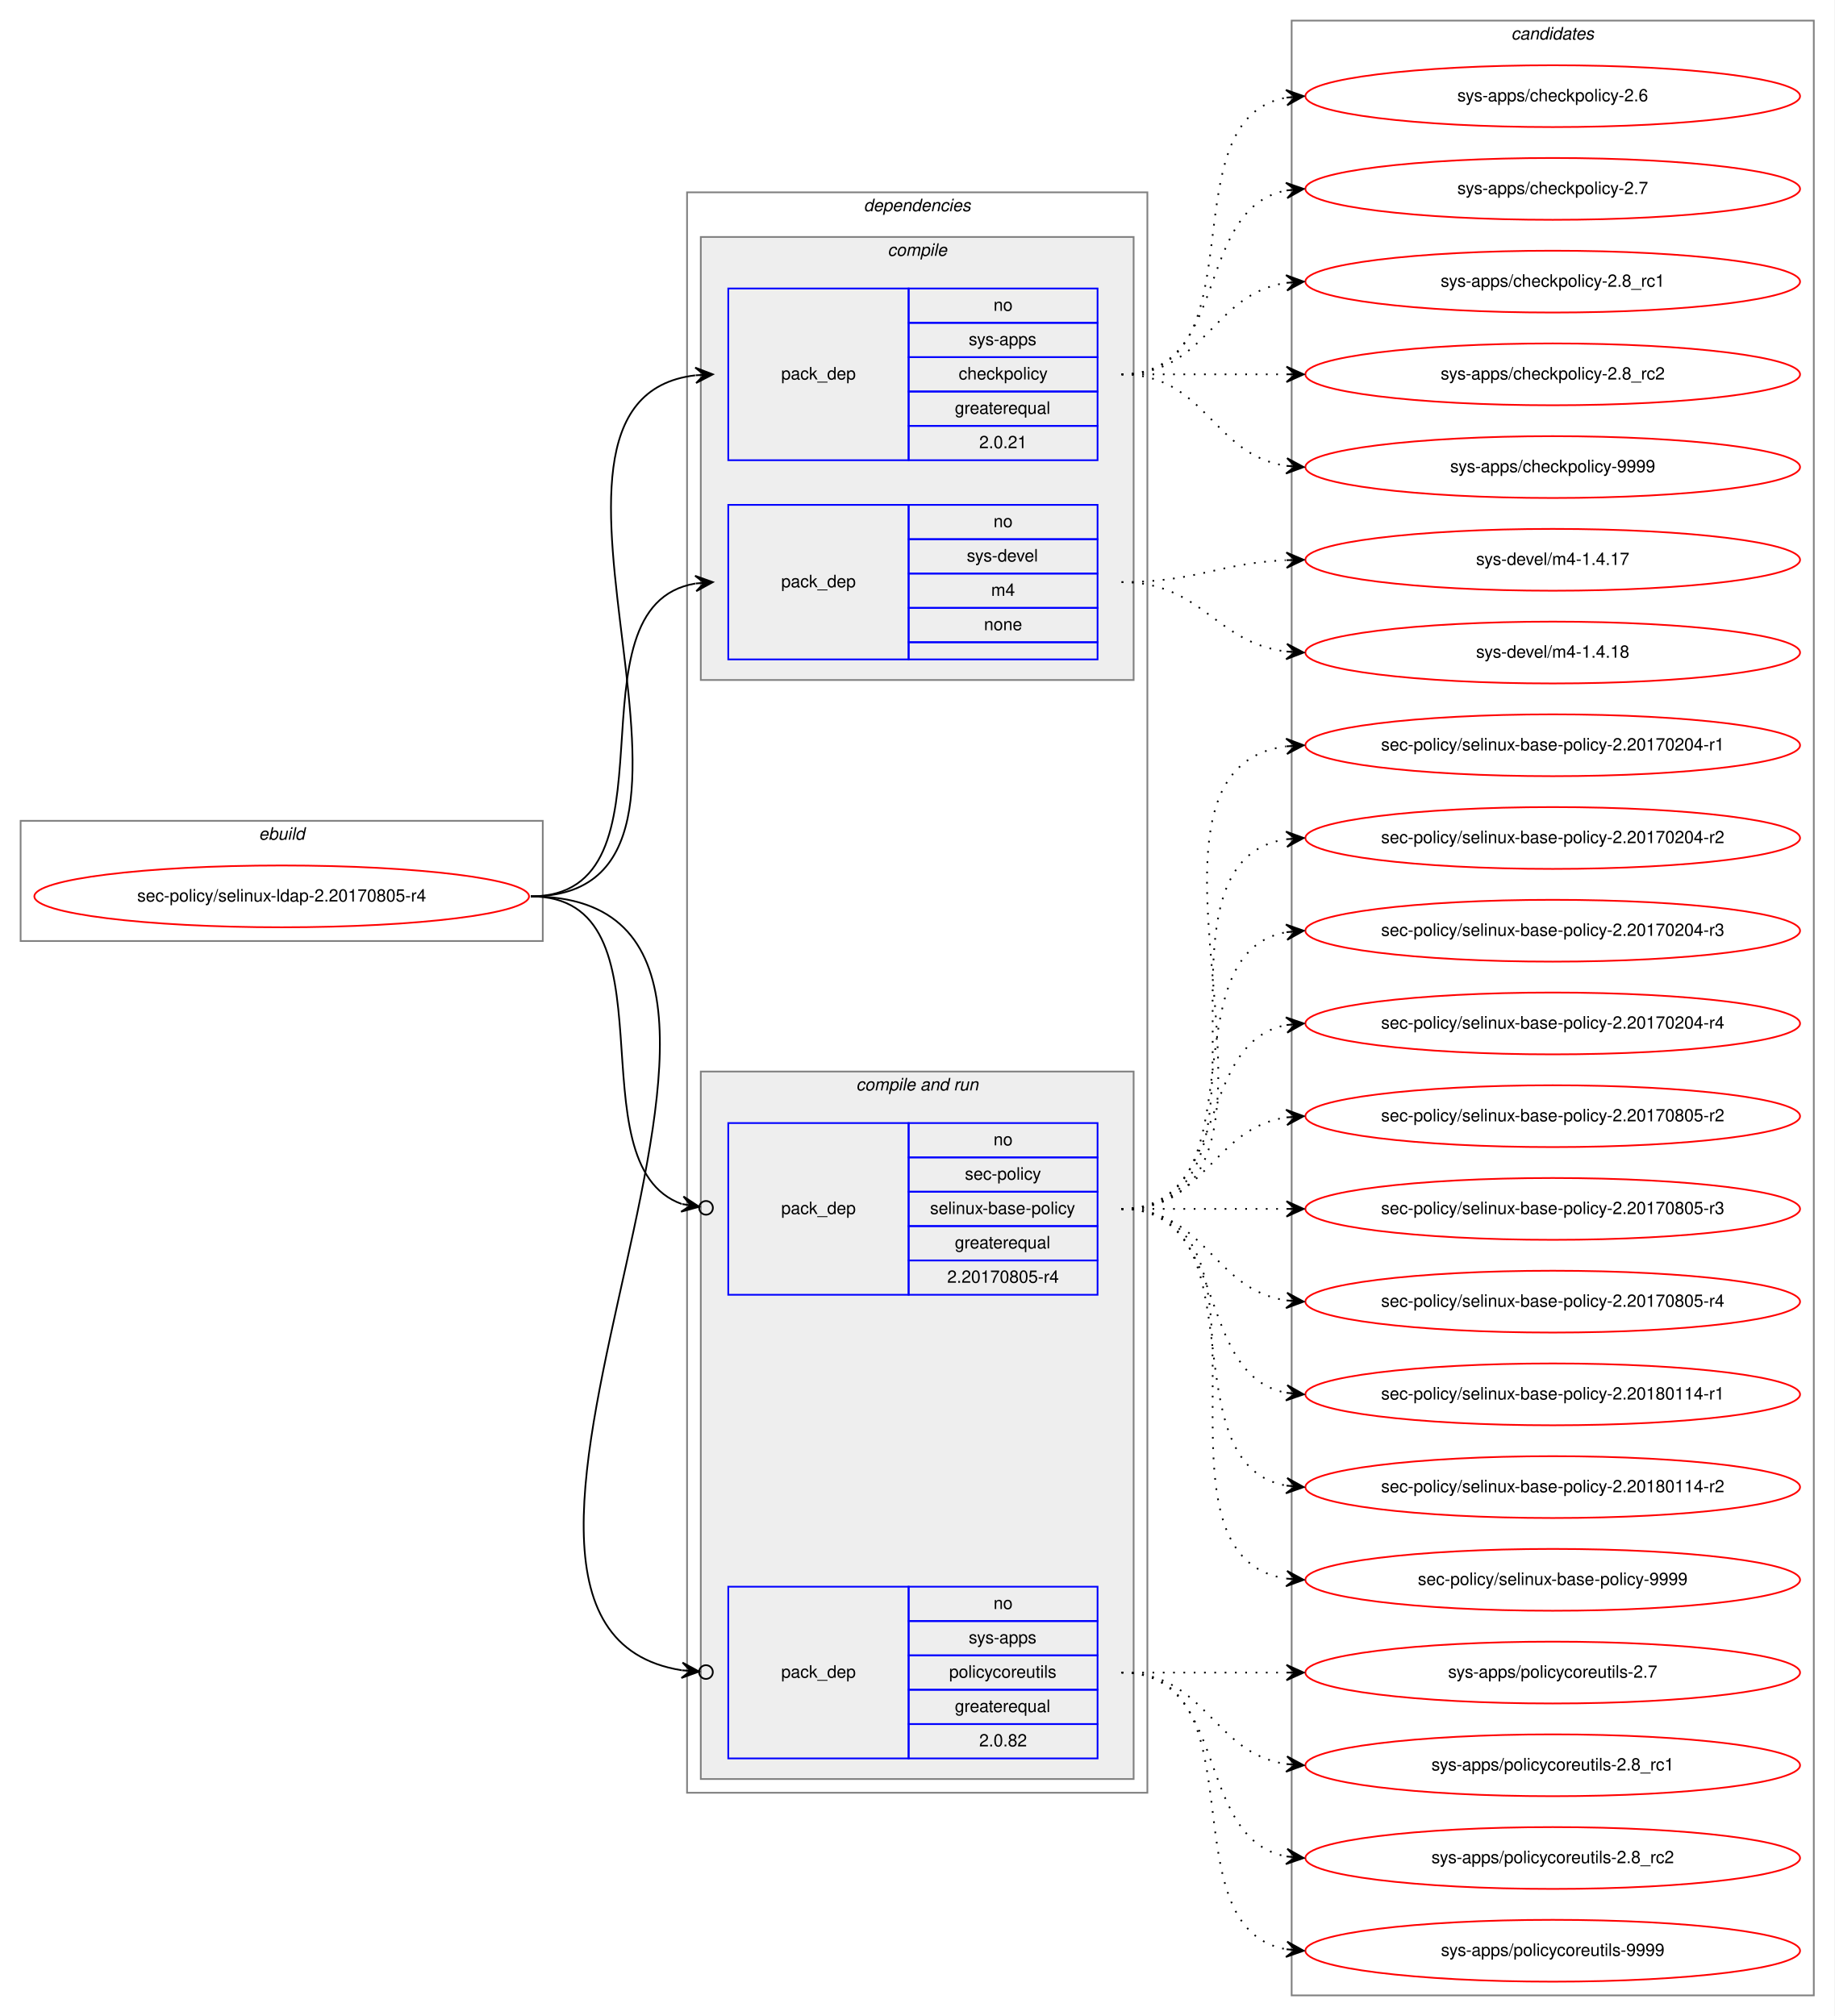
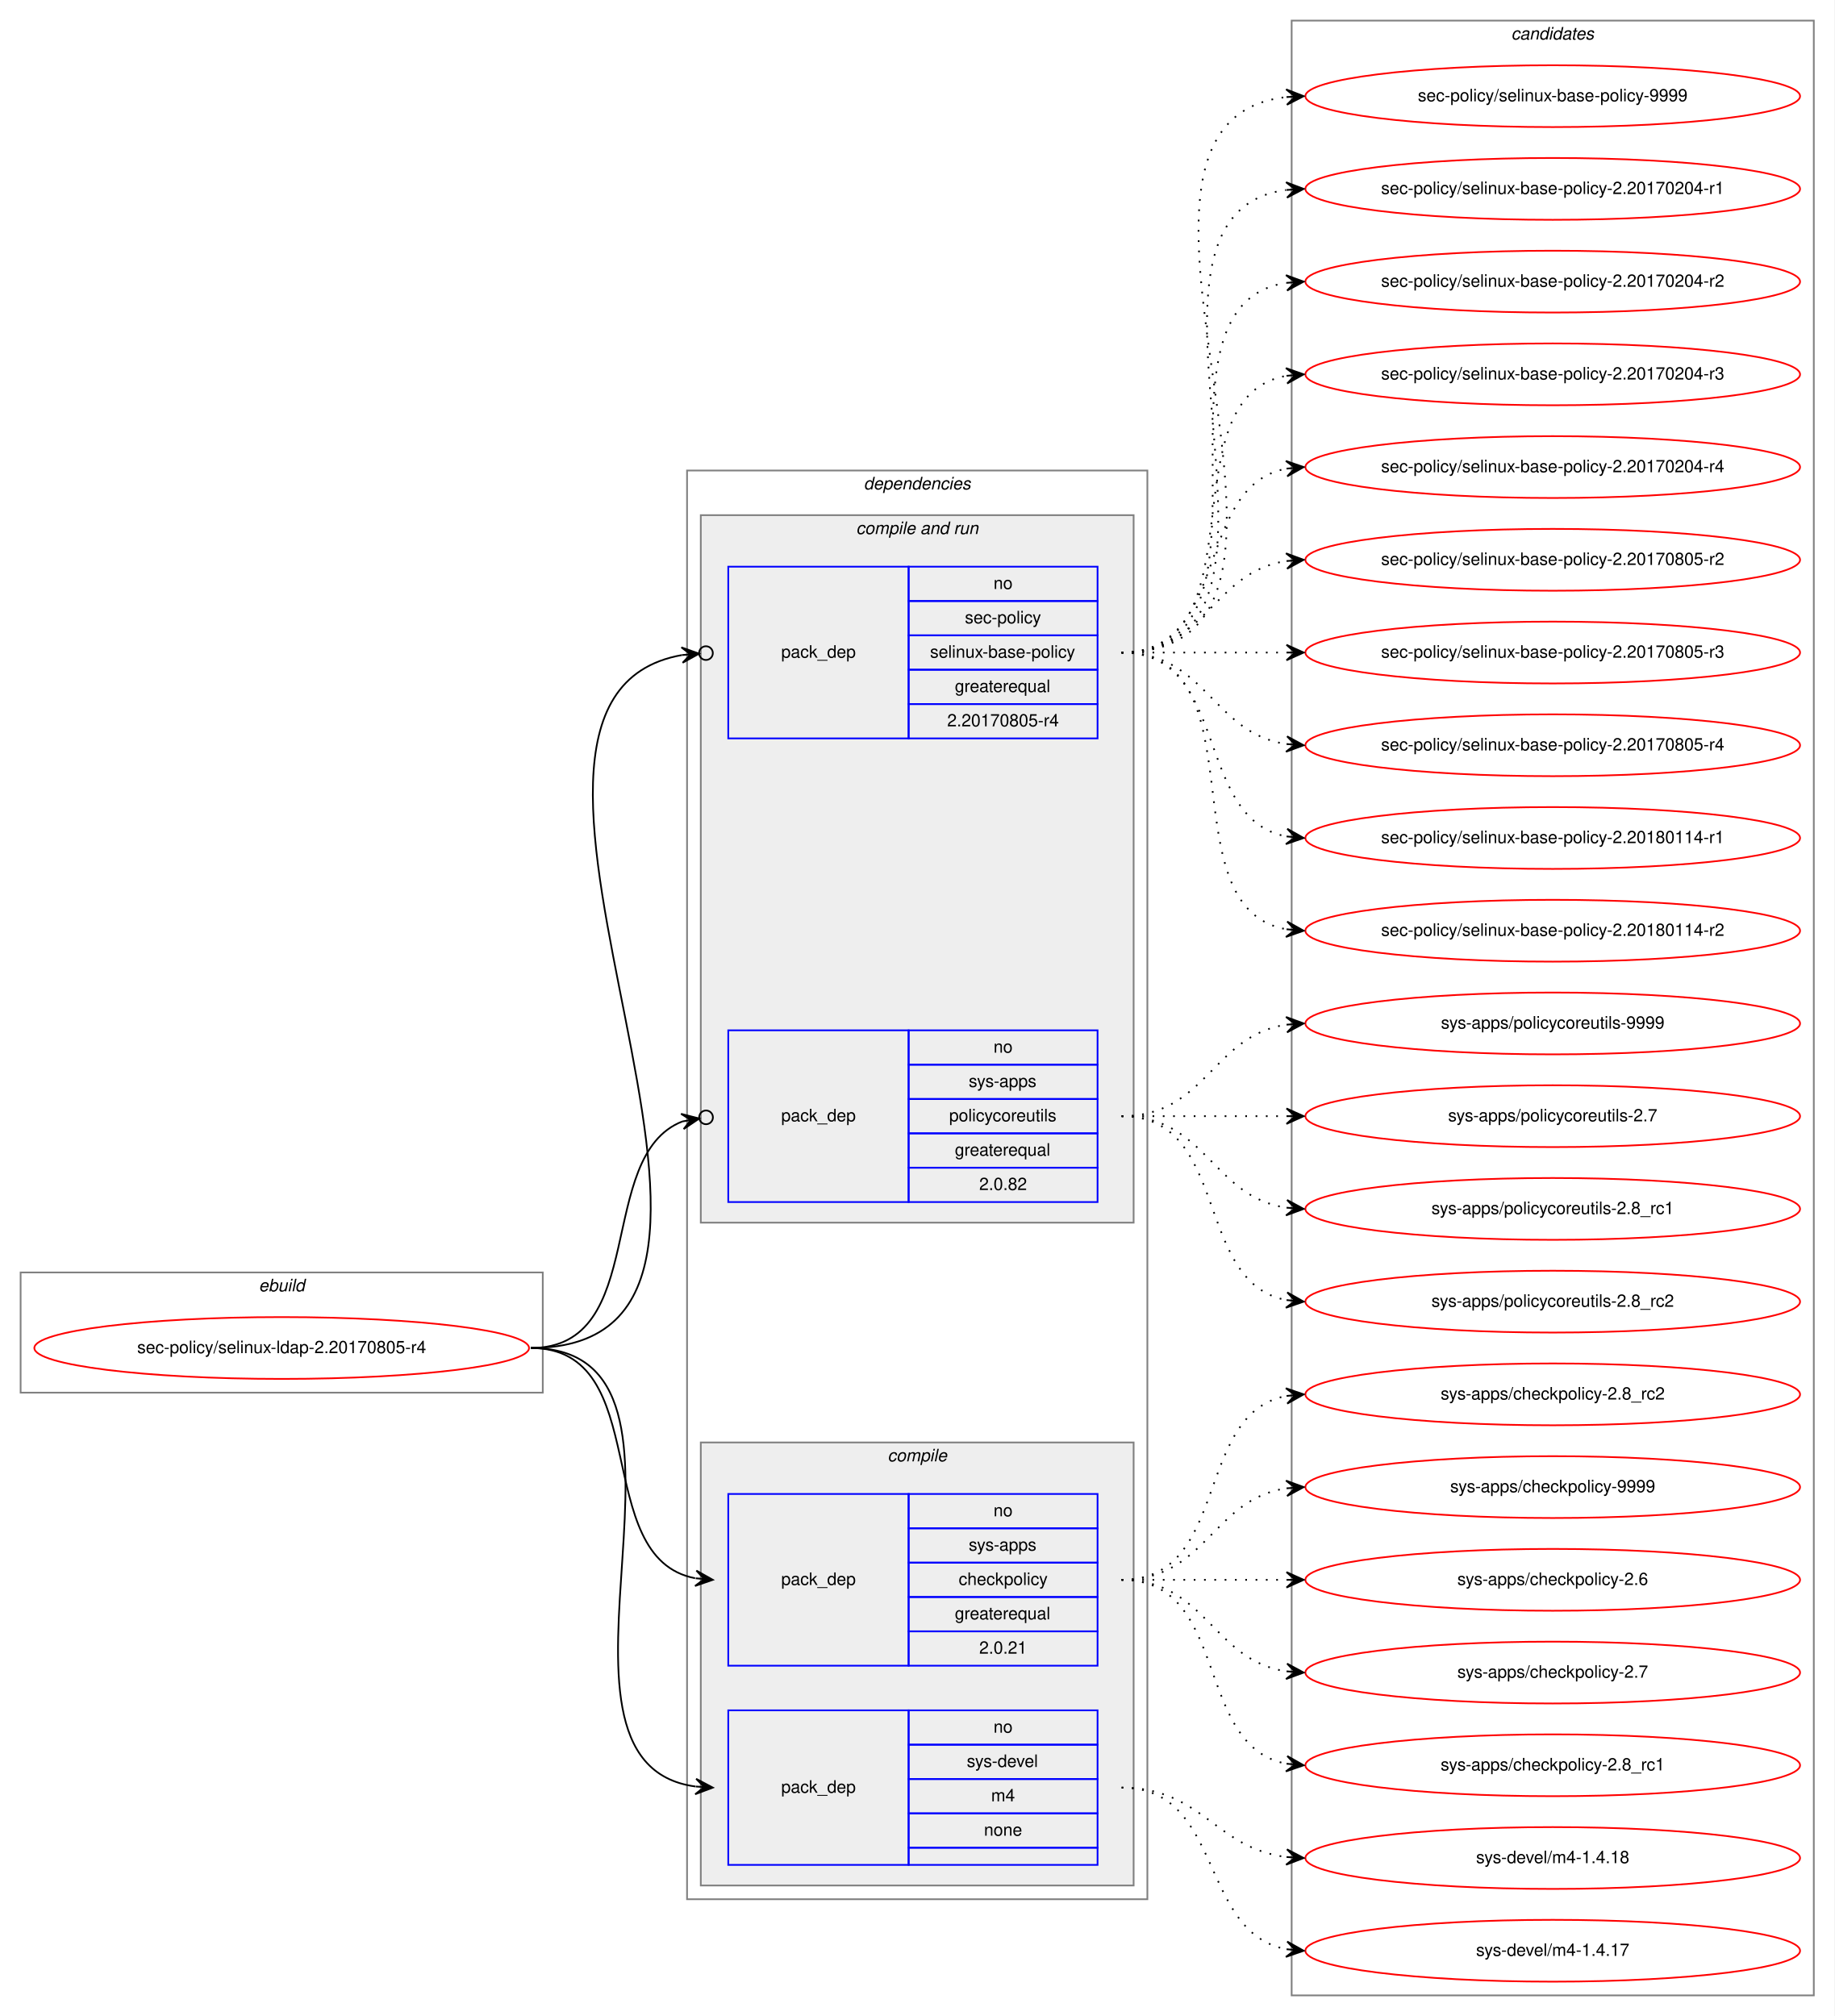
<svg xmlns="http://www.w3.org/2000/svg" xmlns:xlink="http://www.w3.org/1999/xlink" width="1068pt" height="1174pt" viewBox="0.00 0.00 1068.00 1174.00">
  <g id="graph0" class="graph" transform="scale(1 1) rotate(0) translate(4 1170)">
    <polygon fill="white" stroke="transparent" points="-4,4 -4,-1170 1064,-1170 1064,4 -4,4" />
    <g id="clust1" class="cluster">
-       <polygon fill="none" stroke="gray" points="8,-622 8,-692 312,-692 312,-622 8,-622" />
-       <text text-anchor="start" x="146.66" y="-681" font-family="Helvetica,sans-Serif" font-style="italic" font-size="10.00">ebuild</text>
+       <polygon fill="none" stroke="gray" points="8,-359 8,-429 312,-429 312,-359 8,-359" />
+       <text text-anchor="start" x="146.66" y="-418" font-family="Helvetica,sans-Serif" font-style="italic" font-size="10.00">ebuild</text>
    </g>
    <g id="clust2" class="cluster">
-       <polygon fill="none" stroke="gray" points="396,-126 396,-1058 664,-1058 664,-126 396,-126" />
-       <text text-anchor="start" x="498.86" y="-1047" font-family="Helvetica,sans-Serif" font-style="italic" font-size="10.00">dependencies</text>
+       <polygon fill="none" stroke="gray" points="396,-64 396,-896 664,-896 664,-64 396,-64" />
+       <text text-anchor="start" x="498.86" y="-885" font-family="Helvetica,sans-Serif" font-style="italic" font-size="10.00">dependencies</text>
+     </g>
+     <g id="clust6" class="cluster">
+       <polygon fill="#eeeeee" stroke="gray" points="404,-458 404,-870 656,-870 656,-458 404,-458" />
+       <text text-anchor="start" x="494.42" y="-859" font-family="Helvetica,sans-Serif" font-style="italic" font-size="10.00">compile and run</text>
    </g>
    <g id="clust3" class="cluster">
-       <polygon fill="#eeeeee" stroke="gray" points="404,-774 404,-1032 656,-1032 656,-774 404,-774" />
-       <text text-anchor="start" x="512.77" y="-1021" font-family="Helvetica,sans-Serif" font-style="italic" font-size="10.00">compile</text>
-     </g>
-     <g id="clust6" class="cluster">
-       <polygon fill="#eeeeee" stroke="gray" points="404,-134 404,-546 656,-546 656,-134 404,-134" />
-       <text text-anchor="start" x="494.42" y="-535" font-family="Helvetica,sans-Serif" font-style="italic" font-size="10.00">compile and run</text>
+       <polygon fill="#eeeeee" stroke="gray" points="404,-72 404,-330 656,-330 656,-72 404,-72" />
+       <text text-anchor="start" x="512.77" y="-319" font-family="Helvetica,sans-Serif" font-style="italic" font-size="10.00">compile</text>
    </g>
    <g id="clust10" class="cluster">
      <polygon fill="none" stroke="gray" points="748,-8 748,-1158 1052,-1158 1052,-8 748,-8" />
      <text text-anchor="start" x="875.82" y="-1147" font-family="Helvetica,sans-Serif" font-style="italic" font-size="10.00">candidates</text>
    </g>
    <g id="node1" class="node">
      <g id="a_node1">
        <a xlink:href="../sec-policy/selinux-ldap-2.20170805-r4.svg" xlink:title="sec-policy/selinux-ldap-2.20170805-r4">
-           <ellipse fill="none" stroke="red" cx="160" cy="-648" rx="144" ry="18" />
-           <text text-anchor="middle" x="160" y="-645" font-family="Helvetica,sans-Serif" font-size="10.00">sec-policy/selinux-ldap-2.20170805-r4</text>
+           <ellipse fill="none" stroke="red" cx="160" cy="-385" rx="144" ry="18" />
+           <text text-anchor="middle" x="160" y="-382" font-family="Helvetica,sans-Serif" font-size="10.00">sec-policy/selinux-ldap-2.20170805-r4</text>
        </a>
      </g>
    </g>
    <g id="node2" class="node">
-       <polygon fill="none" stroke="blue" points="420,-902 420,-1002 525,-1002 525,-902 420,-902" />
-       <text text-anchor="start" x="450.82" y="-949" font-family="Helvetica,sans-Serif" font-size="10.00">pack_dep</text>
-       <polygon fill="none" stroke="blue" points="525,-982 525,-1002 635,-1002 635,-982 525,-982" />
-       <text text-anchor="start" x="574.44" y="-989" font-family="Helvetica,sans-Serif" font-size="10.00">no</text>
-       <polygon fill="none" stroke="blue" points="525,-962 525,-982 635,-982 635,-962 525,-962" />
-       <text text-anchor="start" x="559.99" y="-969" font-family="Helvetica,sans-Serif" font-size="10.00">sys-apps</text>
-       <polygon fill="none" stroke="blue" points="525,-942 525,-962 635,-962 635,-942 525,-942" />
-       <text text-anchor="start" x="554.16" y="-949" font-family="Helvetica,sans-Serif" font-size="10.00">checkpolicy</text>
-       <polygon fill="none" stroke="blue" points="525,-922 525,-942 635,-942 635,-922 525,-922" />
-       <text text-anchor="start" x="551.92" y="-929" font-family="Helvetica,sans-Serif" font-size="10.00">greaterequal</text>
-       <polygon fill="none" stroke="blue" points="525,-902 525,-922 635,-922 635,-902 525,-902" />
-       <text text-anchor="start" x="566.1" y="-909" font-family="Helvetica,sans-Serif" font-size="10.00">2.0.21</text>
+       <polygon fill="none" stroke="blue" points="420,-200 420,-300 525,-300 525,-200 420,-200" />
+       <text text-anchor="start" x="450.82" y="-247" font-family="Helvetica,sans-Serif" font-size="10.00">pack_dep</text>
+       <polygon fill="none" stroke="blue" points="525,-280 525,-300 635,-300 635,-280 525,-280" />
+       <text text-anchor="start" x="574.44" y="-287" font-family="Helvetica,sans-Serif" font-size="10.00">no</text>
+       <polygon fill="none" stroke="blue" points="525,-260 525,-280 635,-280 635,-260 525,-260" />
+       <text text-anchor="start" x="559.99" y="-267" font-family="Helvetica,sans-Serif" font-size="10.00">sys-apps</text>
+       <polygon fill="none" stroke="blue" points="525,-240 525,-260 635,-260 635,-240 525,-240" />
+       <text text-anchor="start" x="554.16" y="-247" font-family="Helvetica,sans-Serif" font-size="10.00">checkpolicy</text>
+       <polygon fill="none" stroke="blue" points="525,-220 525,-240 635,-240 635,-220 525,-220" />
+       <text text-anchor="start" x="551.92" y="-227" font-family="Helvetica,sans-Serif" font-size="10.00">greaterequal</text>
+       <polygon fill="none" stroke="blue" points="525,-200 525,-220 635,-220 635,-200 525,-200" />
+       <text text-anchor="start" x="566.1" y="-207" font-family="Helvetica,sans-Serif" font-size="10.00">2.0.21</text>
    </g>
    <g id="edge1" class="edge">
-       <path fill="none" stroke="black" d="M305,-648C444.46,-648 276.85,-936.76 400.72,-951.42" />
-       <polygon fill="black" stroke="black" points="411,-952 400.76,-955.93 406.01,-951.72 401.02,-951.44 401.02,-951.44 401.02,-951.44 406.01,-951.72 401.27,-946.95 411,-952 411,-952" />
+       <path fill="none" stroke="black" d="M305,-385C377.56,-385 338.97,-262.86 400.68,-250.93" />
+       <polygon fill="black" stroke="black" points="411,-250 401.45,-255.38 406.02,-250.45 401.04,-250.9 401.04,-250.9 401.04,-250.9 406.02,-250.45 400.64,-246.42 411,-250 411,-250" />
    </g>
    <g id="node3" class="node">
-       <polygon fill="none" stroke="blue" points="420,-786 420,-876 525,-876 525,-786 420,-786" />
-       <text text-anchor="start" x="450.82" y="-828" font-family="Helvetica,sans-Serif" font-size="10.00">pack_dep</text>
-       <polygon fill="none" stroke="blue" points="525,-856 525,-876 635,-876 635,-856 525,-856" />
-       <text text-anchor="start" x="574.44" y="-863" font-family="Helvetica,sans-Serif" font-size="10.00">no</text>
-       <polygon fill="none" stroke="blue" points="525,-836 525,-856 635,-856 635,-836 525,-836" />
-       <text text-anchor="start" x="558.88" y="-843" font-family="Helvetica,sans-Serif" font-size="10.00">sys-devel</text>
-       <polygon fill="none" stroke="blue" points="525,-816 525,-836 635,-836 635,-816 525,-816" />
-       <text text-anchor="start" x="573.05" y="-823" font-family="Helvetica,sans-Serif" font-size="10.00">m4</text>
-       <polygon fill="none" stroke="blue" points="525,-796 525,-816 635,-816 635,-796 525,-796" />
-       <text text-anchor="start" x="568.88" y="-803" font-family="Helvetica,sans-Serif" font-size="10.00">none</text>
-       <polygon fill="none" stroke="blue" points="525,-786 525,-796 635,-796 635,-786 525,-786" />
+       <polygon fill="none" stroke="blue" points="420,-84 420,-174 525,-174 525,-84 420,-84" />
+       <text text-anchor="start" x="450.82" y="-126" font-family="Helvetica,sans-Serif" font-size="10.00">pack_dep</text>
+       <polygon fill="none" stroke="blue" points="525,-154 525,-174 635,-174 635,-154 525,-154" />
+       <text text-anchor="start" x="574.44" y="-161" font-family="Helvetica,sans-Serif" font-size="10.00">no</text>
+       <polygon fill="none" stroke="blue" points="525,-134 525,-154 635,-154 635,-134 525,-134" />
+       <text text-anchor="start" x="558.88" y="-141" font-family="Helvetica,sans-Serif" font-size="10.00">sys-devel</text>
+       <polygon fill="none" stroke="blue" points="525,-114 525,-134 635,-134 635,-114 525,-114" />
+       <text text-anchor="start" x="573.05" y="-121" font-family="Helvetica,sans-Serif" font-size="10.00">m4</text>
+       <polygon fill="none" stroke="blue" points="525,-94 525,-114 635,-114 635,-94 525,-94" />
+       <text text-anchor="start" x="568.88" y="-101" font-family="Helvetica,sans-Serif" font-size="10.00">none</text>
+       <polygon fill="none" stroke="blue" points="525,-84 525,-94 635,-94 635,-84 525,-84" />
    </g>
    <g id="edge2" class="edge">
-       <path fill="none" stroke="black" d="M305,-648C395.32,-648 323.14,-816.98 400.77,-830.18" />
-       <polygon fill="black" stroke="black" points="411,-831 400.67,-834.69 406.02,-830.6 401.03,-830.2 401.03,-830.2 401.03,-830.2 406.02,-830.6 401.39,-825.72 411,-831 411,-831" />
+       <path fill="none" stroke="black" d="M305,-385C424.54,-385 295.85,-143.78 400.84,-129.65" />
+       <polygon fill="black" stroke="black" points="411,-129 401.31,-134.13 406.01,-129.32 401.02,-129.64 401.02,-129.64 401.02,-129.64 406.01,-129.32 400.73,-125.14 411,-129 411,-129" />
    </g>
    <g id="node4" class="node">
-       <polygon fill="none" stroke="blue" points="420,-416 420,-516 525,-516 525,-416 420,-416" />
-       <text text-anchor="start" x="450.82" y="-463" font-family="Helvetica,sans-Serif" font-size="10.00">pack_dep</text>
-       <polygon fill="none" stroke="blue" points="525,-496 525,-516 635,-516 635,-496 525,-496" />
-       <text text-anchor="start" x="574.44" y="-503" font-family="Helvetica,sans-Serif" font-size="10.00">no</text>
-       <polygon fill="none" stroke="blue" points="525,-476 525,-496 635,-496 635,-476 525,-476" />
-       <text text-anchor="start" x="557.77" y="-483" font-family="Helvetica,sans-Serif" font-size="10.00">sec-policy</text>
-       <polygon fill="none" stroke="blue" points="525,-456 525,-476 635,-476 635,-456 525,-456" />
-       <text text-anchor="start" x="537.48" y="-463" font-family="Helvetica,sans-Serif" font-size="10.00">selinux-base-policy</text>
-       <polygon fill="none" stroke="blue" points="525,-436 525,-456 635,-456 635,-436 525,-436" />
-       <text text-anchor="start" x="551.92" y="-443" font-family="Helvetica,sans-Serif" font-size="10.00">greaterequal</text>
-       <polygon fill="none" stroke="blue" points="525,-416 525,-436 635,-436 635,-416 525,-416" />
-       <text text-anchor="start" x="547.47" y="-423" font-family="Helvetica,sans-Serif" font-size="10.00">2.20170805-r4</text>
+       <polygon fill="none" stroke="blue" points="420,-740 420,-840 525,-840 525,-740 420,-740" />
+       <text text-anchor="start" x="450.82" y="-787" font-family="Helvetica,sans-Serif" font-size="10.00">pack_dep</text>
+       <polygon fill="none" stroke="blue" points="525,-820 525,-840 635,-840 635,-820 525,-820" />
+       <text text-anchor="start" x="574.44" y="-827" font-family="Helvetica,sans-Serif" font-size="10.00">no</text>
+       <polygon fill="none" stroke="blue" points="525,-800 525,-820 635,-820 635,-800 525,-800" />
+       <text text-anchor="start" x="557.77" y="-807" font-family="Helvetica,sans-Serif" font-size="10.00">sec-policy</text>
+       <polygon fill="none" stroke="blue" points="525,-780 525,-800 635,-800 635,-780 525,-780" />
+       <text text-anchor="start" x="537.48" y="-787" font-family="Helvetica,sans-Serif" font-size="10.00">selinux-base-policy</text>
+       <polygon fill="none" stroke="blue" points="525,-760 525,-780 635,-780 635,-760 525,-760" />
+       <text text-anchor="start" x="551.92" y="-767" font-family="Helvetica,sans-Serif" font-size="10.00">greaterequal</text>
+       <polygon fill="none" stroke="blue" points="525,-740 525,-760 635,-760 635,-740 525,-740" />
+       <text text-anchor="start" x="547.47" y="-747" font-family="Helvetica,sans-Serif" font-size="10.00">2.20170805-r4</text>
    </g>
    <g id="edge3" class="edge">
-       <path fill="none" stroke="black" d="M305,-648C391.66,-648 328.48,-492.01 392.9,-468.86" />
-       <ellipse fill="none" stroke="black" cx="407.05" cy="-466.62" rx="4" ry="4" />
-       <polygon fill="black" stroke="black" points="403.1,-467.25 393.92,-473.25 398.16,-468.03 393.22,-468.81 393.22,-468.81 393.22,-468.81 398.16,-468.03 392.52,-464.36 403.1,-467.25 403.1,-467.25" />
+       <path fill="none" stroke="black" d="M305,-385C484.52,-385 243.09,-762.02 393.01,-788.53" />
+       <ellipse fill="none" stroke="black" cx="407.01" cy="-789.67" rx="4" ry="4" />
+       <polygon fill="black" stroke="black" points="403.03,-789.35 392.69,-793.02 398.04,-788.94 393.06,-788.54 393.06,-788.54 393.06,-788.54 398.04,-788.94 393.43,-784.05 403.03,-789.35 403.03,-789.35" />
    </g>
    <g id="node5" class="node">
-       <polygon fill="none" stroke="blue" points="420,-146 420,-246 525,-246 525,-146 420,-146" />
-       <text text-anchor="start" x="450.82" y="-193" font-family="Helvetica,sans-Serif" font-size="10.00">pack_dep</text>
-       <polygon fill="none" stroke="blue" points="525,-226 525,-246 635,-246 635,-226 525,-226" />
-       <text text-anchor="start" x="574.44" y="-233" font-family="Helvetica,sans-Serif" font-size="10.00">no</text>
-       <polygon fill="none" stroke="blue" points="525,-206 525,-226 635,-226 635,-206 525,-206" />
-       <text text-anchor="start" x="559.99" y="-213" font-family="Helvetica,sans-Serif" font-size="10.00">sys-apps</text>
-       <polygon fill="none" stroke="blue" points="525,-186 525,-206 635,-206 635,-186 525,-186" />
-       <text text-anchor="start" x="548.6" y="-193" font-family="Helvetica,sans-Serif" font-size="10.00">policycoreutils</text>
-       <polygon fill="none" stroke="blue" points="525,-166 525,-186 635,-186 635,-166 525,-166" />
-       <text text-anchor="start" x="551.92" y="-173" font-family="Helvetica,sans-Serif" font-size="10.00">greaterequal</text>
-       <polygon fill="none" stroke="blue" points="525,-146 525,-166 635,-166 635,-146 525,-146" />
-       <text text-anchor="start" x="566.1" y="-153" font-family="Helvetica,sans-Serif" font-size="10.00">2.0.82</text>
+       <polygon fill="none" stroke="blue" points="420,-470 420,-570 525,-570 525,-470 420,-470" />
+       <text text-anchor="start" x="450.82" y="-517" font-family="Helvetica,sans-Serif" font-size="10.00">pack_dep</text>
+       <polygon fill="none" stroke="blue" points="525,-550 525,-570 635,-570 635,-550 525,-550" />
+       <text text-anchor="start" x="574.44" y="-557" font-family="Helvetica,sans-Serif" font-size="10.00">no</text>
+       <polygon fill="none" stroke="blue" points="525,-530 525,-550 635,-550 635,-530 525,-530" />
+       <text text-anchor="start" x="559.99" y="-537" font-family="Helvetica,sans-Serif" font-size="10.00">sys-apps</text>
+       <polygon fill="none" stroke="blue" points="525,-510 525,-530 635,-530 635,-510 525,-510" />
+       <text text-anchor="start" x="548.6" y="-517" font-family="Helvetica,sans-Serif" font-size="10.00">policycoreutils</text>
+       <polygon fill="none" stroke="blue" points="525,-490 525,-510 635,-510 635,-490 525,-490" />
+       <text text-anchor="start" x="551.92" y="-497" font-family="Helvetica,sans-Serif" font-size="10.00">greaterequal</text>
+       <polygon fill="none" stroke="blue" points="525,-470 525,-490 635,-490 635,-470 525,-470" />
+       <text text-anchor="start" x="566.1" y="-477" font-family="Helvetica,sans-Serif" font-size="10.00">2.0.82</text>
    </g>
    <g id="edge4" class="edge">
-       <path fill="none" stroke="black" d="M305,-648C504.79,-648 223.61,-224.24 392.87,-197.34" />
-       <ellipse fill="none" stroke="black" cx="407.01" cy="-196.29" rx="4" ry="4" />
-       <polygon fill="black" stroke="black" points="403.02,-196.59 393.38,-201.81 398.04,-196.96 393.05,-197.32 393.05,-197.32 393.05,-197.32 398.04,-196.96 392.72,-192.84 403.02,-196.59 403.02,-196.59" />
+       <path fill="none" stroke="black" d="M305,-385C374.43,-385 342.09,-496.83 393.24,-516.93" />
+       <ellipse fill="none" stroke="black" cx="407.06" cy="-519.32" rx="4" ry="4" />
+       <polygon fill="black" stroke="black" points="403.12,-518.64 392.5,-521.37 398.19,-517.78 393.26,-516.93 393.26,-516.93 393.26,-516.93 398.19,-517.78 394.03,-512.5 403.12,-518.64 403.12,-518.64" />
    </g>
    <g id="node6" class="node">
      <g id="a_node6">
        <a xlink:href="../sys-apps/checkpolicy-2.6.svg" xlink:title="sys-apps/checkpolicy-2.6">
-           <ellipse fill="none" stroke="red" cx="900" cy="-1114" rx="144" ry="18" />
-           <text text-anchor="middle" x="900" y="-1111" font-family="Helvetica,sans-Serif" font-size="10.00">sys-apps/checkpolicy-2.6</text>
+           <ellipse fill="none" stroke="red" cx="900" cy="-250" rx="144" ry="18" />
+           <text text-anchor="middle" x="900" y="-247" font-family="Helvetica,sans-Serif" font-size="10.00">sys-apps/checkpolicy-2.6</text>
        </a>
      </g>
    </g>
    <g id="edge5" class="edge">
-       <path fill="none" stroke="black" stroke-dasharray="1,5" d="M649,-952C731.35,-952 674.36,-1100.38 744.73,-1113.13" />
-       <polygon fill="black" stroke="black" points="755,-1114 744.66,-1117.64 750.02,-1113.58 745.04,-1113.15 745.04,-1113.15 745.04,-1113.15 750.02,-1113.58 745.42,-1108.67 755,-1114 755,-1114" />
+       <path fill="none" stroke="black" stroke-dasharray="1,5" d="M649,-250C692.43,-250 705.83,-250 744.57,-250" />
+       <polygon fill="black" stroke="black" points="755,-250 745,-254.5 750,-250 745,-250 745,-250 745,-250 750,-250 745,-245.5 755,-250 755,-250" />
    </g>
    <g id="node7" class="node">
      <g id="a_node7">
        <a xlink:href="../sys-apps/checkpolicy-2.7.svg" xlink:title="sys-apps/checkpolicy-2.7">
-           <ellipse fill="none" stroke="red" cx="900" cy="-1060" rx="144" ry="18" />
-           <text text-anchor="middle" x="900" y="-1057" font-family="Helvetica,sans-Serif" font-size="10.00">sys-apps/checkpolicy-2.7</text>
+           <ellipse fill="none" stroke="red" cx="900" cy="-196" rx="144" ry="18" />
+           <text text-anchor="middle" x="900" y="-193" font-family="Helvetica,sans-Serif" font-size="10.00">sys-apps/checkpolicy-2.7</text>
        </a>
      </g>
    </g>
    <g id="edge6" class="edge">
-       <path fill="none" stroke="black" stroke-dasharray="1,5" d="M649,-952C712.58,-952 690.58,-1048.51 744.79,-1059.07" />
-       <polygon fill="black" stroke="black" points="755,-1060 744.63,-1063.57 750.02,-1059.54 745.04,-1059.09 745.04,-1059.09 745.04,-1059.09 750.02,-1059.54 745.45,-1054.61 755,-1060 755,-1060" />
+       <path fill="none" stroke="black" stroke-dasharray="1,5" d="M649,-250C698.26,-250 701.85,-203.13 744.86,-196.72" />
+       <polygon fill="black" stroke="black" points="755,-196 745.35,-201.2 750.01,-196.36 745.03,-196.71 745.03,-196.71 745.03,-196.71 750.01,-196.36 744.71,-192.22 755,-196 755,-196" />
    </g>
    <g id="node8" class="node">
      <g id="a_node8">
        <a xlink:href="../sys-apps/checkpolicy-2.8_rc1.svg" xlink:title="sys-apps/checkpolicy-2.8_rc1">
-           <ellipse fill="none" stroke="red" cx="900" cy="-1006" rx="144" ry="18" />
-           <text text-anchor="middle" x="900" y="-1003" font-family="Helvetica,sans-Serif" font-size="10.00">sys-apps/checkpolicy-2.8_rc1</text>
+           <ellipse fill="none" stroke="red" cx="900" cy="-142" rx="144" ry="18" />
+           <text text-anchor="middle" x="900" y="-139" font-family="Helvetica,sans-Serif" font-size="10.00">sys-apps/checkpolicy-2.8_rc1</text>
        </a>
      </g>
    </g>
    <g id="edge7" class="edge">
-       <path fill="none" stroke="black" stroke-dasharray="1,5" d="M649,-952C698.26,-952 701.85,-998.87 744.86,-1005.28" />
-       <polygon fill="black" stroke="black" points="755,-1006 744.71,-1009.78 750.01,-1005.64 745.03,-1005.29 745.03,-1005.29 745.03,-1005.29 750.01,-1005.64 745.35,-1000.8 755,-1006 755,-1006" />
+       <path fill="none" stroke="black" stroke-dasharray="1,5" d="M649,-250C712.58,-250 690.58,-153.49 744.79,-142.93" />
+       <polygon fill="black" stroke="black" points="755,-142 745.45,-147.39 750.02,-142.46 745.04,-142.91 745.04,-142.91 745.04,-142.91 750.02,-142.46 744.63,-138.43 755,-142 755,-142" />
    </g>
    <g id="node9" class="node">
      <g id="a_node9">
        <a xlink:href="../sys-apps/checkpolicy-2.8_rc2.svg" xlink:title="sys-apps/checkpolicy-2.8_rc2">
-           <ellipse fill="none" stroke="red" cx="900" cy="-952" rx="144" ry="18" />
-           <text text-anchor="middle" x="900" y="-949" font-family="Helvetica,sans-Serif" font-size="10.00">sys-apps/checkpolicy-2.8_rc2</text>
+           <ellipse fill="none" stroke="red" cx="900" cy="-358" rx="144" ry="18" />
+           <text text-anchor="middle" x="900" y="-355" font-family="Helvetica,sans-Serif" font-size="10.00">sys-apps/checkpolicy-2.8_rc2</text>
        </a>
      </g>
    </g>
    <g id="edge8" class="edge">
-       <path fill="none" stroke="black" stroke-dasharray="1,5" d="M649,-952C692.43,-952 705.83,-952 744.57,-952" />
-       <polygon fill="black" stroke="black" points="755,-952 745,-956.5 750,-952 745,-952 745,-952 745,-952 750,-952 745,-947.5 755,-952 755,-952" />
+       <path fill="none" stroke="black" stroke-dasharray="1,5" d="M649,-250C712.58,-250 690.58,-346.51 744.79,-357.07" />
+       <polygon fill="black" stroke="black" points="755,-358 744.63,-361.57 750.02,-357.54 745.04,-357.09 745.04,-357.09 745.04,-357.09 750.02,-357.54 745.45,-352.61 755,-358 755,-358" />
    </g>
    <g id="node10" class="node">
      <g id="a_node10">
        <a xlink:href="../sys-apps/checkpolicy-9999.svg" xlink:title="sys-apps/checkpolicy-9999">
-           <ellipse fill="none" stroke="red" cx="900" cy="-898" rx="144" ry="18" />
-           <text text-anchor="middle" x="900" y="-895" font-family="Helvetica,sans-Serif" font-size="10.00">sys-apps/checkpolicy-9999</text>
+           <ellipse fill="none" stroke="red" cx="900" cy="-304" rx="144" ry="18" />
+           <text text-anchor="middle" x="900" y="-301" font-family="Helvetica,sans-Serif" font-size="10.00">sys-apps/checkpolicy-9999</text>
        </a>
      </g>
    </g>
    <g id="edge9" class="edge">
-       <path fill="none" stroke="black" stroke-dasharray="1,5" d="M649,-952C698.26,-952 701.85,-905.13 744.86,-898.72" />
-       <polygon fill="black" stroke="black" points="755,-898 745.35,-903.2 750.01,-898.36 745.03,-898.71 745.03,-898.71 745.03,-898.71 750.01,-898.36 744.71,-894.22 755,-898 755,-898" />
+       <path fill="none" stroke="black" stroke-dasharray="1,5" d="M649,-250C698.26,-250 701.85,-296.87 744.86,-303.28" />
+       <polygon fill="black" stroke="black" points="755,-304 744.71,-307.78 750.01,-303.64 745.03,-303.29 745.03,-303.29 745.03,-303.29 750.01,-303.64 745.35,-298.8 755,-304 755,-304" />
    </g>
    <g id="node11" class="node">
      <g id="a_node11">
        <a xlink:href="../sys-devel/m4-1.4.17.svg" xlink:title="sys-devel/m4-1.4.17">
-           <ellipse fill="none" stroke="red" cx="900" cy="-844" rx="144" ry="18" />
-           <text text-anchor="middle" x="900" y="-841" font-family="Helvetica,sans-Serif" font-size="10.00">sys-devel/m4-1.4.17</text>
+           <ellipse fill="none" stroke="red" cx="900" cy="-34" rx="144" ry="18" />
+           <text text-anchor="middle" x="900" y="-31" font-family="Helvetica,sans-Serif" font-size="10.00">sys-devel/m4-1.4.17</text>
        </a>
      </g>
    </g>
    <g id="edge10" class="edge">
-       <path fill="none" stroke="black" stroke-dasharray="1,5" d="M649,-831C692.76,-831 705.58,-842.05 744.51,-843.77" />
-       <polygon fill="black" stroke="black" points="755,-844 744.91,-848.28 750,-843.89 745,-843.78 745,-843.78 745,-843.78 750,-843.89 745.1,-839.29 755,-844 755,-844" />
+       <path fill="none" stroke="black" stroke-dasharray="1,5" d="M649,-129C708.68,-129 693.79,-44.46 745.03,-34.88" />
+       <polygon fill="black" stroke="black" points="755,-34 745.43,-39.36 750.02,-34.44 745.04,-34.88 745.04,-34.88 745.04,-34.88 750.02,-34.44 744.64,-30.4 755,-34 755,-34" />
    </g>
    <g id="node12" class="node">
      <g id="a_node12">
        <a xlink:href="../sys-devel/m4-1.4.18.svg" xlink:title="sys-devel/m4-1.4.18">
-           <ellipse fill="none" stroke="red" cx="900" cy="-790" rx="144" ry="18" />
-           <text text-anchor="middle" x="900" y="-787" font-family="Helvetica,sans-Serif" font-size="10.00">sys-devel/m4-1.4.18</text>
+           <ellipse fill="none" stroke="red" cx="900" cy="-88" rx="144" ry="18" />
+           <text text-anchor="middle" x="900" y="-85" font-family="Helvetica,sans-Serif" font-size="10.00">sys-devel/m4-1.4.18</text>
        </a>
      </g>
    </g>
    <g id="edge11" class="edge">
-       <path fill="none" stroke="black" stroke-dasharray="1,5" d="M649,-831C695.96,-831 703.56,-795.56 744.99,-790.58" />
-       <polygon fill="black" stroke="black" points="755,-790 745.28,-795.07 750.01,-790.29 745.02,-790.58 745.02,-790.58 745.02,-790.58 750.01,-790.29 744.76,-786.09 755,-790 755,-790" />
+       <path fill="none" stroke="black" stroke-dasharray="1,5" d="M649,-129C695.96,-129 703.56,-93.56 744.99,-88.58" />
+       <polygon fill="black" stroke="black" points="755,-88 745.28,-93.07 750.01,-88.29 745.02,-88.58 745.02,-88.58 745.02,-88.58 750.01,-88.29 744.76,-84.09 755,-88 755,-88" />
    </g>
    <g id="node13" class="node">
      <g id="a_node13">
        <a xlink:href="../sec-policy/selinux-base-policy-2.20170204-r1.svg" xlink:title="sec-policy/selinux-base-policy-2.20170204-r1">
-           <ellipse fill="none" stroke="red" cx="900" cy="-736" rx="144" ry="18" />
-           <text text-anchor="middle" x="900" y="-733" font-family="Helvetica,sans-Serif" font-size="10.00">sec-policy/selinux-base-policy-2.20170204-r1</text>
+           <ellipse fill="none" stroke="red" cx="900" cy="-1060" rx="144" ry="18" />
+           <text text-anchor="middle" x="900" y="-1057" font-family="Helvetica,sans-Serif" font-size="10.00">sec-policy/selinux-base-policy-2.20170204-r1</text>
        </a>
      </g>
    </g>
    <g id="edge12" class="edge">
-       <path fill="none" stroke="black" stroke-dasharray="1,5" d="M649,-466C774.27,-466 634.46,-720.92 744.71,-735.36" />
-       <polygon fill="black" stroke="black" points="755,-736 744.74,-739.87 750.01,-735.69 745.02,-735.38 745.02,-735.38 745.02,-735.38 750.01,-735.69 745.3,-730.89 755,-736 755,-736" />
+       <path fill="none" stroke="black" stroke-dasharray="1,5" d="M649,-790C774.27,-790 634.46,-1044.92 744.71,-1059.36" />
+       <polygon fill="black" stroke="black" points="755,-1060 744.74,-1063.87 750.01,-1059.69 745.02,-1059.38 745.02,-1059.38 745.02,-1059.38 750.01,-1059.69 745.3,-1054.89 755,-1060 755,-1060" />
    </g>
    <g id="node14" class="node">
      <g id="a_node14">
        <a xlink:href="../sec-policy/selinux-base-policy-2.20170204-r2.svg" xlink:title="sec-policy/selinux-base-policy-2.20170204-r2">
-           <ellipse fill="none" stroke="red" cx="900" cy="-682" rx="144" ry="18" />
-           <text text-anchor="middle" x="900" y="-679" font-family="Helvetica,sans-Serif" font-size="10.00">sec-policy/selinux-base-policy-2.20170204-r2</text>
+           <ellipse fill="none" stroke="red" cx="900" cy="-1006" rx="144" ry="18" />
+           <text text-anchor="middle" x="900" y="-1003" font-family="Helvetica,sans-Serif" font-size="10.00">sec-policy/selinux-base-policy-2.20170204-r2</text>
        </a>
      </g>
    </g>
    <g id="edge13" class="edge">
-       <path fill="none" stroke="black" stroke-dasharray="1,5" d="M649,-466C752.28,-466 655.19,-667.49 744.77,-681.26" />
-       <polygon fill="black" stroke="black" points="755,-682 744.7,-685.77 750.01,-681.64 745.03,-681.28 745.03,-681.28 745.03,-681.28 750.01,-681.64 745.35,-676.79 755,-682 755,-682" />
+       <path fill="none" stroke="black" stroke-dasharray="1,5" d="M649,-790C752.28,-790 655.19,-991.49 744.77,-1005.26" />
+       <polygon fill="black" stroke="black" points="755,-1006 744.7,-1009.77 750.01,-1005.64 745.03,-1005.28 745.03,-1005.28 745.03,-1005.28 750.01,-1005.64 745.35,-1000.79 755,-1006 755,-1006" />
    </g>
    <g id="node15" class="node">
      <g id="a_node15">
        <a xlink:href="../sec-policy/selinux-base-policy-2.20170204-r3.svg" xlink:title="sec-policy/selinux-base-policy-2.20170204-r3">
-           <ellipse fill="none" stroke="red" cx="900" cy="-628" rx="144" ry="18" />
-           <text text-anchor="middle" x="900" y="-625" font-family="Helvetica,sans-Serif" font-size="10.00">sec-policy/selinux-base-policy-2.20170204-r3</text>
+           <ellipse fill="none" stroke="red" cx="900" cy="-952" rx="144" ry="18" />
+           <text text-anchor="middle" x="900" y="-949" font-family="Helvetica,sans-Serif" font-size="10.00">sec-policy/selinux-base-policy-2.20170204-r3</text>
        </a>
      </g>
    </g>
    <g id="edge14" class="edge">
-       <path fill="none" stroke="black" stroke-dasharray="1,5" d="M649,-466C731.35,-466 674.36,-614.38 744.73,-627.13" />
-       <polygon fill="black" stroke="black" points="755,-628 744.66,-631.64 750.02,-627.58 745.04,-627.15 745.04,-627.15 745.04,-627.15 750.02,-627.58 745.42,-622.67 755,-628 755,-628" />
+       <path fill="none" stroke="black" stroke-dasharray="1,5" d="M649,-790C731.35,-790 674.36,-938.38 744.73,-951.13" />
+       <polygon fill="black" stroke="black" points="755,-952 744.66,-955.64 750.02,-951.58 745.04,-951.15 745.04,-951.15 745.04,-951.15 750.02,-951.58 745.42,-946.67 755,-952 755,-952" />
    </g>
    <g id="node16" class="node">
      <g id="a_node16">
        <a xlink:href="../sec-policy/selinux-base-policy-2.20170204-r4.svg" xlink:title="sec-policy/selinux-base-policy-2.20170204-r4">
-           <ellipse fill="none" stroke="red" cx="900" cy="-574" rx="144" ry="18" />
-           <text text-anchor="middle" x="900" y="-571" font-family="Helvetica,sans-Serif" font-size="10.00">sec-policy/selinux-base-policy-2.20170204-r4</text>
+           <ellipse fill="none" stroke="red" cx="900" cy="-898" rx="144" ry="18" />
+           <text text-anchor="middle" x="900" y="-895" font-family="Helvetica,sans-Serif" font-size="10.00">sec-policy/selinux-base-policy-2.20170204-r4</text>
        </a>
      </g>
    </g>
    <g id="edge15" class="edge">
-       <path fill="none" stroke="black" stroke-dasharray="1,5" d="M649,-466C712.58,-466 690.58,-562.51 744.79,-573.07" />
-       <polygon fill="black" stroke="black" points="755,-574 744.63,-577.57 750.02,-573.54 745.04,-573.09 745.04,-573.09 745.04,-573.09 750.02,-573.54 745.45,-568.61 755,-574 755,-574" />
+       <path fill="none" stroke="black" stroke-dasharray="1,5" d="M649,-790C712.58,-790 690.58,-886.51 744.79,-897.07" />
+       <polygon fill="black" stroke="black" points="755,-898 744.63,-901.57 750.02,-897.54 745.04,-897.09 745.04,-897.09 745.04,-897.09 750.02,-897.54 745.45,-892.61 755,-898 755,-898" />
    </g>
    <g id="node17" class="node">
      <g id="a_node17">
        <a xlink:href="../sec-policy/selinux-base-policy-2.20170805-r2.svg" xlink:title="sec-policy/selinux-base-policy-2.20170805-r2">
-           <ellipse fill="none" stroke="red" cx="900" cy="-520" rx="144" ry="18" />
-           <text text-anchor="middle" x="900" y="-517" font-family="Helvetica,sans-Serif" font-size="10.00">sec-policy/selinux-base-policy-2.20170805-r2</text>
+           <ellipse fill="none" stroke="red" cx="900" cy="-844" rx="144" ry="18" />
+           <text text-anchor="middle" x="900" y="-841" font-family="Helvetica,sans-Serif" font-size="10.00">sec-policy/selinux-base-policy-2.20170805-r2</text>
        </a>
      </g>
    </g>
    <g id="edge16" class="edge">
-       <path fill="none" stroke="black" stroke-dasharray="1,5" d="M649,-466C698.26,-466 701.85,-512.87 744.86,-519.28" />
-       <polygon fill="black" stroke="black" points="755,-520 744.71,-523.78 750.01,-519.64 745.03,-519.29 745.03,-519.29 745.03,-519.29 750.01,-519.64 745.35,-514.8 755,-520 755,-520" />
+       <path fill="none" stroke="black" stroke-dasharray="1,5" d="M649,-790C698.26,-790 701.85,-836.87 744.86,-843.28" />
+       <polygon fill="black" stroke="black" points="755,-844 744.71,-847.78 750.01,-843.64 745.03,-843.29 745.03,-843.29 745.03,-843.29 750.01,-843.64 745.35,-838.8 755,-844 755,-844" />
    </g>
    <g id="node18" class="node">
      <g id="a_node18">
        <a xlink:href="../sec-policy/selinux-base-policy-2.20170805-r3.svg" xlink:title="sec-policy/selinux-base-policy-2.20170805-r3">
-           <ellipse fill="none" stroke="red" cx="900" cy="-466" rx="144" ry="18" />
-           <text text-anchor="middle" x="900" y="-463" font-family="Helvetica,sans-Serif" font-size="10.00">sec-policy/selinux-base-policy-2.20170805-r3</text>
+           <ellipse fill="none" stroke="red" cx="900" cy="-790" rx="144" ry="18" />
+           <text text-anchor="middle" x="900" y="-787" font-family="Helvetica,sans-Serif" font-size="10.00">sec-policy/selinux-base-policy-2.20170805-r3</text>
        </a>
      </g>
    </g>
    <g id="edge17" class="edge">
-       <path fill="none" stroke="black" stroke-dasharray="1,5" d="M649,-466C692.43,-466 705.83,-466 744.57,-466" />
-       <polygon fill="black" stroke="black" points="755,-466 745,-470.5 750,-466 745,-466 745,-466 745,-466 750,-466 745,-461.5 755,-466 755,-466" />
+       <path fill="none" stroke="black" stroke-dasharray="1,5" d="M649,-790C692.43,-790 705.83,-790 744.57,-790" />
+       <polygon fill="black" stroke="black" points="755,-790 745,-794.5 750,-790 745,-790 745,-790 745,-790 750,-790 745,-785.5 755,-790 755,-790" />
    </g>
    <g id="node19" class="node">
      <g id="a_node19">
        <a xlink:href="../sec-policy/selinux-base-policy-2.20170805-r4.svg" xlink:title="sec-policy/selinux-base-policy-2.20170805-r4">
-           <ellipse fill="none" stroke="red" cx="900" cy="-412" rx="144" ry="18" />
-           <text text-anchor="middle" x="900" y="-409" font-family="Helvetica,sans-Serif" font-size="10.00">sec-policy/selinux-base-policy-2.20170805-r4</text>
+           <ellipse fill="none" stroke="red" cx="900" cy="-736" rx="144" ry="18" />
+           <text text-anchor="middle" x="900" y="-733" font-family="Helvetica,sans-Serif" font-size="10.00">sec-policy/selinux-base-policy-2.20170805-r4</text>
        </a>
      </g>
    </g>
    <g id="edge18" class="edge">
-       <path fill="none" stroke="black" stroke-dasharray="1,5" d="M649,-466C698.26,-466 701.85,-419.13 744.86,-412.72" />
-       <polygon fill="black" stroke="black" points="755,-412 745.35,-417.2 750.01,-412.36 745.03,-412.71 745.03,-412.71 745.03,-412.71 750.01,-412.36 744.71,-408.22 755,-412 755,-412" />
+       <path fill="none" stroke="black" stroke-dasharray="1,5" d="M649,-790C698.26,-790 701.85,-743.13 744.86,-736.72" />
+       <polygon fill="black" stroke="black" points="755,-736 745.35,-741.2 750.01,-736.36 745.03,-736.71 745.03,-736.71 745.03,-736.71 750.01,-736.36 744.71,-732.22 755,-736 755,-736" />
    </g>
    <g id="node20" class="node">
      <g id="a_node20">
        <a xlink:href="../sec-policy/selinux-base-policy-2.20180114-r1.svg" xlink:title="sec-policy/selinux-base-policy-2.20180114-r1">
-           <ellipse fill="none" stroke="red" cx="900" cy="-358" rx="144" ry="18" />
-           <text text-anchor="middle" x="900" y="-355" font-family="Helvetica,sans-Serif" font-size="10.00">sec-policy/selinux-base-policy-2.20180114-r1</text>
+           <ellipse fill="none" stroke="red" cx="900" cy="-682" rx="144" ry="18" />
+           <text text-anchor="middle" x="900" y="-679" font-family="Helvetica,sans-Serif" font-size="10.00">sec-policy/selinux-base-policy-2.20180114-r1</text>
        </a>
      </g>
    </g>
    <g id="edge19" class="edge">
-       <path fill="none" stroke="black" stroke-dasharray="1,5" d="M649,-466C712.58,-466 690.58,-369.49 744.79,-358.93" />
-       <polygon fill="black" stroke="black" points="755,-358 745.45,-363.39 750.02,-358.46 745.04,-358.91 745.04,-358.91 745.04,-358.91 750.02,-358.46 744.63,-354.43 755,-358 755,-358" />
+       <path fill="none" stroke="black" stroke-dasharray="1,5" d="M649,-790C712.58,-790 690.58,-693.49 744.79,-682.93" />
+       <polygon fill="black" stroke="black" points="755,-682 745.45,-687.39 750.02,-682.46 745.04,-682.91 745.04,-682.91 745.04,-682.91 750.02,-682.46 744.63,-678.43 755,-682 755,-682" />
    </g>
    <g id="node21" class="node">
      <g id="a_node21">
        <a xlink:href="../sec-policy/selinux-base-policy-2.20180114-r2.svg" xlink:title="sec-policy/selinux-base-policy-2.20180114-r2">
-           <ellipse fill="none" stroke="red" cx="900" cy="-304" rx="144" ry="18" />
-           <text text-anchor="middle" x="900" y="-301" font-family="Helvetica,sans-Serif" font-size="10.00">sec-policy/selinux-base-policy-2.20180114-r2</text>
+           <ellipse fill="none" stroke="red" cx="900" cy="-628" rx="144" ry="18" />
+           <text text-anchor="middle" x="900" y="-625" font-family="Helvetica,sans-Serif" font-size="10.00">sec-policy/selinux-base-policy-2.20180114-r2</text>
        </a>
      </g>
    </g>
    <g id="edge20" class="edge">
-       <path fill="none" stroke="black" stroke-dasharray="1,5" d="M649,-466C731.35,-466 674.36,-317.62 744.73,-304.87" />
-       <polygon fill="black" stroke="black" points="755,-304 745.42,-309.33 750.02,-304.42 745.04,-304.85 745.04,-304.85 745.04,-304.85 750.02,-304.42 744.66,-300.36 755,-304 755,-304" />
+       <path fill="none" stroke="black" stroke-dasharray="1,5" d="M649,-790C731.35,-790 674.36,-641.62 744.73,-628.87" />
+       <polygon fill="black" stroke="black" points="755,-628 745.42,-633.33 750.02,-628.42 745.04,-628.85 745.04,-628.85 745.04,-628.85 750.02,-628.42 744.66,-624.36 755,-628 755,-628" />
    </g>
    <g id="node22" class="node">
      <g id="a_node22">
        <a xlink:href="../sec-policy/selinux-base-policy-9999.svg" xlink:title="sec-policy/selinux-base-policy-9999">
-           <ellipse fill="none" stroke="red" cx="900" cy="-250" rx="144" ry="18" />
-           <text text-anchor="middle" x="900" y="-247" font-family="Helvetica,sans-Serif" font-size="10.00">sec-policy/selinux-base-policy-9999</text>
+           <ellipse fill="none" stroke="red" cx="900" cy="-1114" rx="144" ry="18" />
+           <text text-anchor="middle" x="900" y="-1111" font-family="Helvetica,sans-Serif" font-size="10.00">sec-policy/selinux-base-policy-9999</text>
        </a>
      </g>
    </g>
    <g id="edge21" class="edge">
-       <path fill="none" stroke="black" stroke-dasharray="1,5" d="M649,-466C752.28,-466 655.19,-264.51 744.77,-250.74" />
-       <polygon fill="black" stroke="black" points="755,-250 745.35,-255.21 750.01,-250.36 745.03,-250.72 745.03,-250.72 745.03,-250.72 750.01,-250.36 744.7,-246.23 755,-250 755,-250" />
+       <path fill="none" stroke="black" stroke-dasharray="1,5" d="M649,-790C796.96,-790 612.53,-1098.99 744.91,-1113.47" />
+       <polygon fill="black" stroke="black" points="755,-1114 744.78,-1117.97 750.01,-1113.74 745.01,-1113.48 745.01,-1113.48 745.01,-1113.48 750.01,-1113.74 745.25,-1108.99 755,-1114 755,-1114" />
    </g>
    <g id="node23" class="node">
      <g id="a_node23">
        <a xlink:href="../sys-apps/policycoreutils-2.7.svg" xlink:title="sys-apps/policycoreutils-2.7">
-           <ellipse fill="none" stroke="red" cx="900" cy="-196" rx="144" ry="18" />
-           <text text-anchor="middle" x="900" y="-193" font-family="Helvetica,sans-Serif" font-size="10.00">sys-apps/policycoreutils-2.7</text>
+           <ellipse fill="none" stroke="red" cx="900" cy="-520" rx="144" ry="18" />
+           <text text-anchor="middle" x="900" y="-517" font-family="Helvetica,sans-Serif" font-size="10.00">sys-apps/policycoreutils-2.7</text>
        </a>
      </g>
    </g>
    <g id="edge22" class="edge">
-       <path fill="none" stroke="black" stroke-dasharray="1,5" d="M649,-196C692.43,-196 705.83,-196 744.57,-196" />
-       <polygon fill="black" stroke="black" points="755,-196 745,-200.5 750,-196 745,-196 745,-196 745,-196 750,-196 745,-191.5 755,-196 755,-196" />
+       <path fill="none" stroke="black" stroke-dasharray="1,5" d="M649,-520C692.43,-520 705.83,-520 744.57,-520" />
+       <polygon fill="black" stroke="black" points="755,-520 745,-524.5 750,-520 745,-520 745,-520 745,-520 750,-520 745,-515.5 755,-520 755,-520" />
    </g>
    <g id="node24" class="node">
      <g id="a_node24">
        <a xlink:href="../sys-apps/policycoreutils-2.8_rc1.svg" xlink:title="sys-apps/policycoreutils-2.8_rc1">
-           <ellipse fill="none" stroke="red" cx="900" cy="-142" rx="144" ry="18" />
-           <text text-anchor="middle" x="900" y="-139" font-family="Helvetica,sans-Serif" font-size="10.00">sys-apps/policycoreutils-2.8_rc1</text>
+           <ellipse fill="none" stroke="red" cx="900" cy="-466" rx="144" ry="18" />
+           <text text-anchor="middle" x="900" y="-463" font-family="Helvetica,sans-Serif" font-size="10.00">sys-apps/policycoreutils-2.8_rc1</text>
        </a>
      </g>
    </g>
    <g id="edge23" class="edge">
-       <path fill="none" stroke="black" stroke-dasharray="1,5" d="M649,-196C698.26,-196 701.85,-149.13 744.86,-142.72" />
-       <polygon fill="black" stroke="black" points="755,-142 745.35,-147.2 750.01,-142.36 745.03,-142.71 745.03,-142.71 745.03,-142.71 750.01,-142.36 744.71,-138.22 755,-142 755,-142" />
+       <path fill="none" stroke="black" stroke-dasharray="1,5" d="M649,-520C698.26,-520 701.85,-473.13 744.86,-466.72" />
+       <polygon fill="black" stroke="black" points="755,-466 745.35,-471.2 750.01,-466.36 745.03,-466.71 745.03,-466.71 745.03,-466.71 750.01,-466.36 744.71,-462.22 755,-466 755,-466" />
    </g>
    <g id="node25" class="node">
      <g id="a_node25">
        <a xlink:href="../sys-apps/policycoreutils-2.8_rc2.svg" xlink:title="sys-apps/policycoreutils-2.8_rc2">
-           <ellipse fill="none" stroke="red" cx="900" cy="-88" rx="144" ry="18" />
-           <text text-anchor="middle" x="900" y="-85" font-family="Helvetica,sans-Serif" font-size="10.00">sys-apps/policycoreutils-2.8_rc2</text>
+           <ellipse fill="none" stroke="red" cx="900" cy="-412" rx="144" ry="18" />
+           <text text-anchor="middle" x="900" y="-409" font-family="Helvetica,sans-Serif" font-size="10.00">sys-apps/policycoreutils-2.8_rc2</text>
        </a>
      </g>
    </g>
    <g id="edge24" class="edge">
-       <path fill="none" stroke="black" stroke-dasharray="1,5" d="M649,-196C712.58,-196 690.58,-99.49 744.79,-88.93" />
-       <polygon fill="black" stroke="black" points="755,-88 745.45,-93.39 750.02,-88.46 745.04,-88.91 745.04,-88.91 745.04,-88.91 750.02,-88.46 744.63,-84.43 755,-88 755,-88" />
+       <path fill="none" stroke="black" stroke-dasharray="1,5" d="M649,-520C712.58,-520 690.58,-423.49 744.79,-412.93" />
+       <polygon fill="black" stroke="black" points="755,-412 745.45,-417.39 750.02,-412.46 745.04,-412.91 745.04,-412.91 745.04,-412.91 750.02,-412.46 744.63,-408.43 755,-412 755,-412" />
    </g>
    <g id="node26" class="node">
      <g id="a_node26">
        <a xlink:href="../sys-apps/policycoreutils-9999.svg" xlink:title="sys-apps/policycoreutils-9999">
-           <ellipse fill="none" stroke="red" cx="900" cy="-34" rx="144" ry="18" />
-           <text text-anchor="middle" x="900" y="-31" font-family="Helvetica,sans-Serif" font-size="10.00">sys-apps/policycoreutils-9999</text>
+           <ellipse fill="none" stroke="red" cx="900" cy="-574" rx="144" ry="18" />
+           <text text-anchor="middle" x="900" y="-571" font-family="Helvetica,sans-Serif" font-size="10.00">sys-apps/policycoreutils-9999</text>
        </a>
      </g>
    </g>
    <g id="edge25" class="edge">
-       <path fill="none" stroke="black" stroke-dasharray="1,5" d="M649,-196C731.35,-196 674.36,-47.62 744.73,-34.87" />
-       <polygon fill="black" stroke="black" points="755,-34 745.42,-39.33 750.02,-34.42 745.04,-34.85 745.04,-34.85 745.04,-34.85 750.02,-34.42 744.66,-30.36 755,-34 755,-34" />
+       <path fill="none" stroke="black" stroke-dasharray="1,5" d="M649,-520C698.26,-520 701.85,-566.87 744.86,-573.28" />
+       <polygon fill="black" stroke="black" points="755,-574 744.71,-577.78 750.01,-573.64 745.03,-573.29 745.03,-573.29 745.03,-573.29 750.01,-573.64 745.35,-568.8 755,-574 755,-574" />
    </g>
  </g>
</svg>
